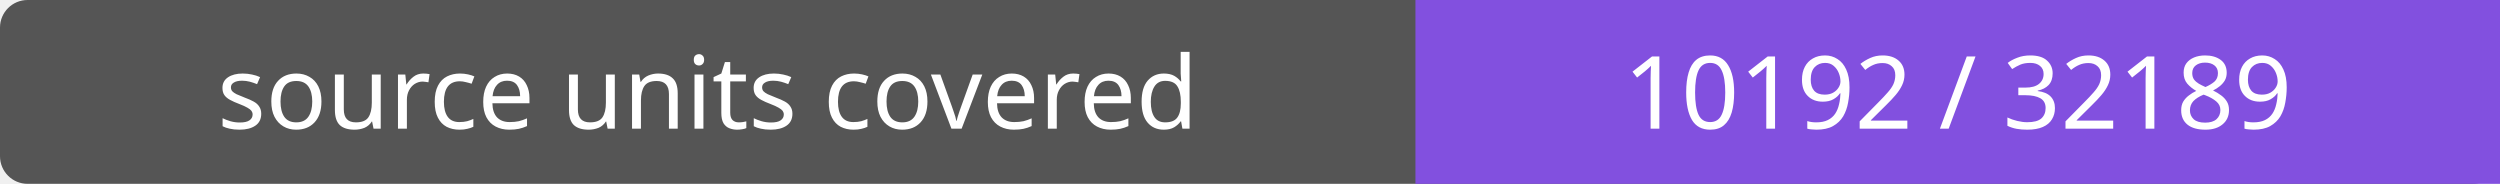
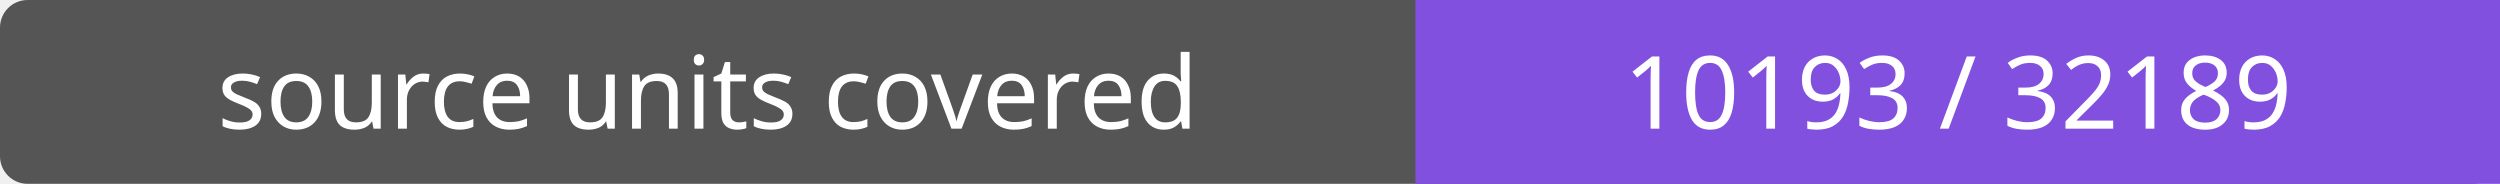
- <svg xmlns="http://www.w3.org/2000/svg" width="272" height="20" role="img" aria-label="source units covered: 10192 / 32189">
+ <svg xmlns="http://www.w3.org/2000/svg" width="272" height="20" role="img" aria-label="source units covered: 10193 / 32189">
  <rect width="272" height="20" rx="3" fill="#555" />
  <path fill="#8250df" d="M154 0h118v20H154z" />
  <g fill="#fff" text-anchor="middle" font-family="Verdana,sans-serif" font-size="11">
    <text x="77.0" y="14">source units covered</text>
-     <text x="213.0" y="14">10192 / 32189</text>
+     <text x="213.0" y="14">10193 / 32189</text>
  </g>
</svg>
